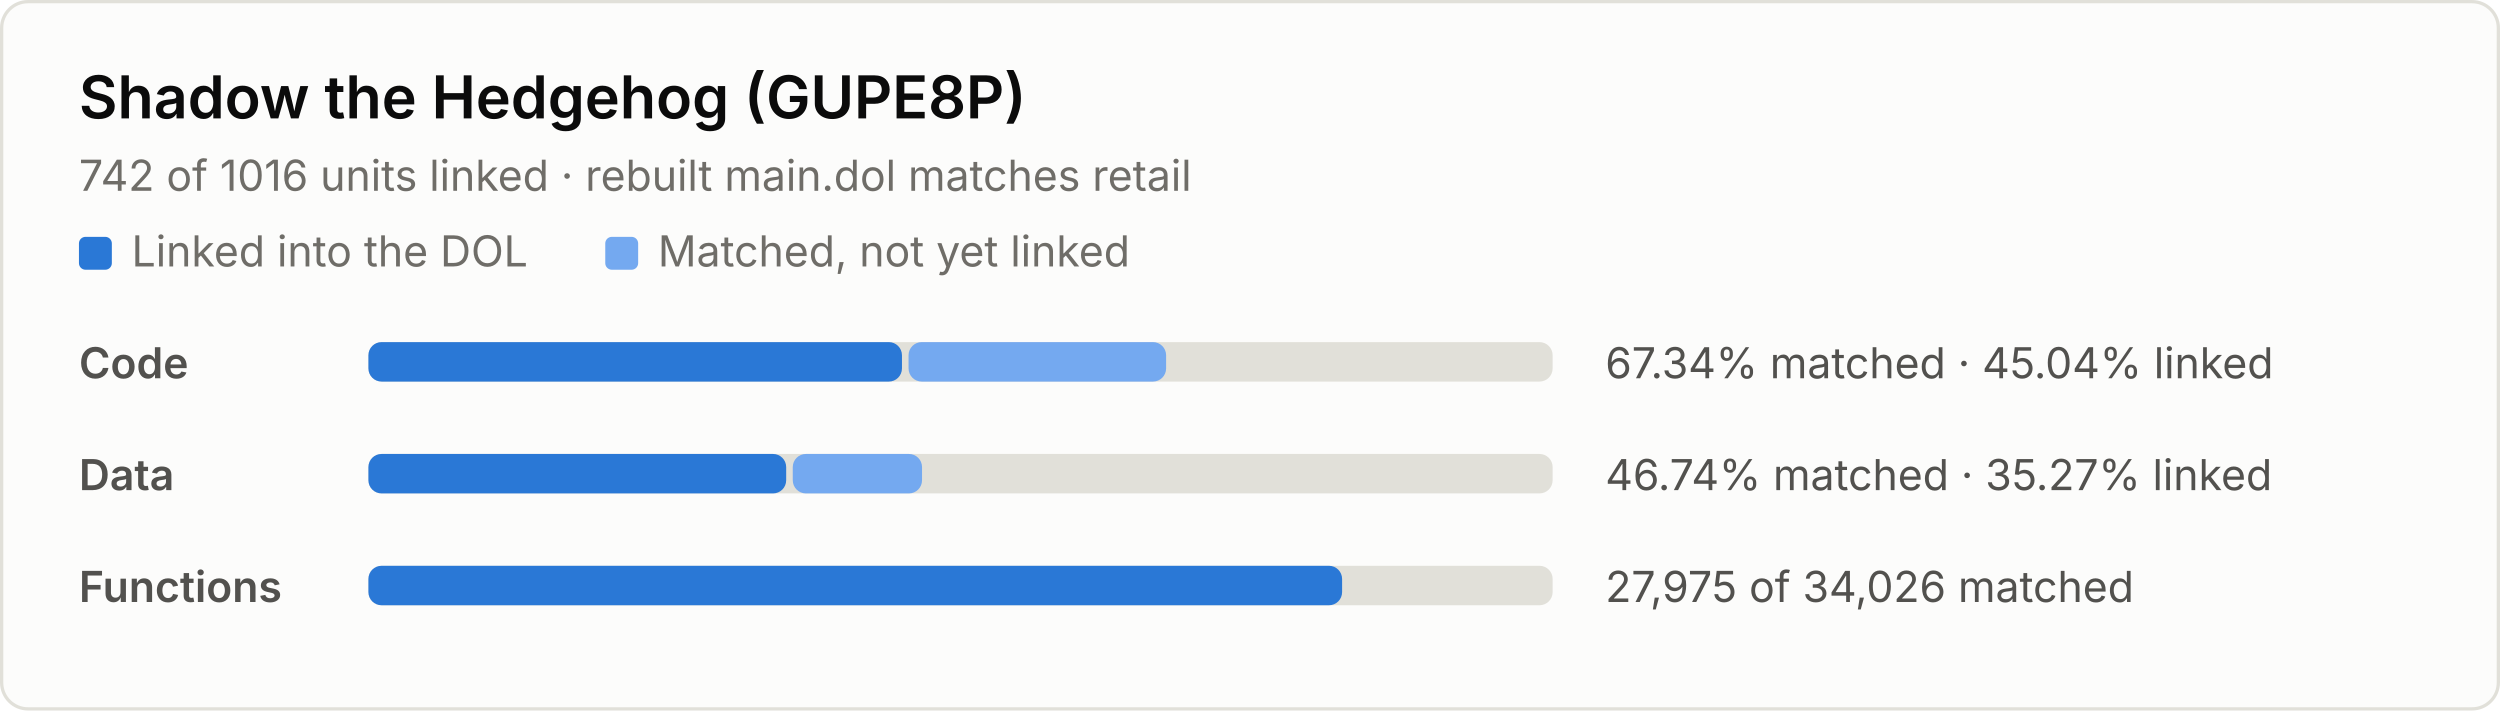
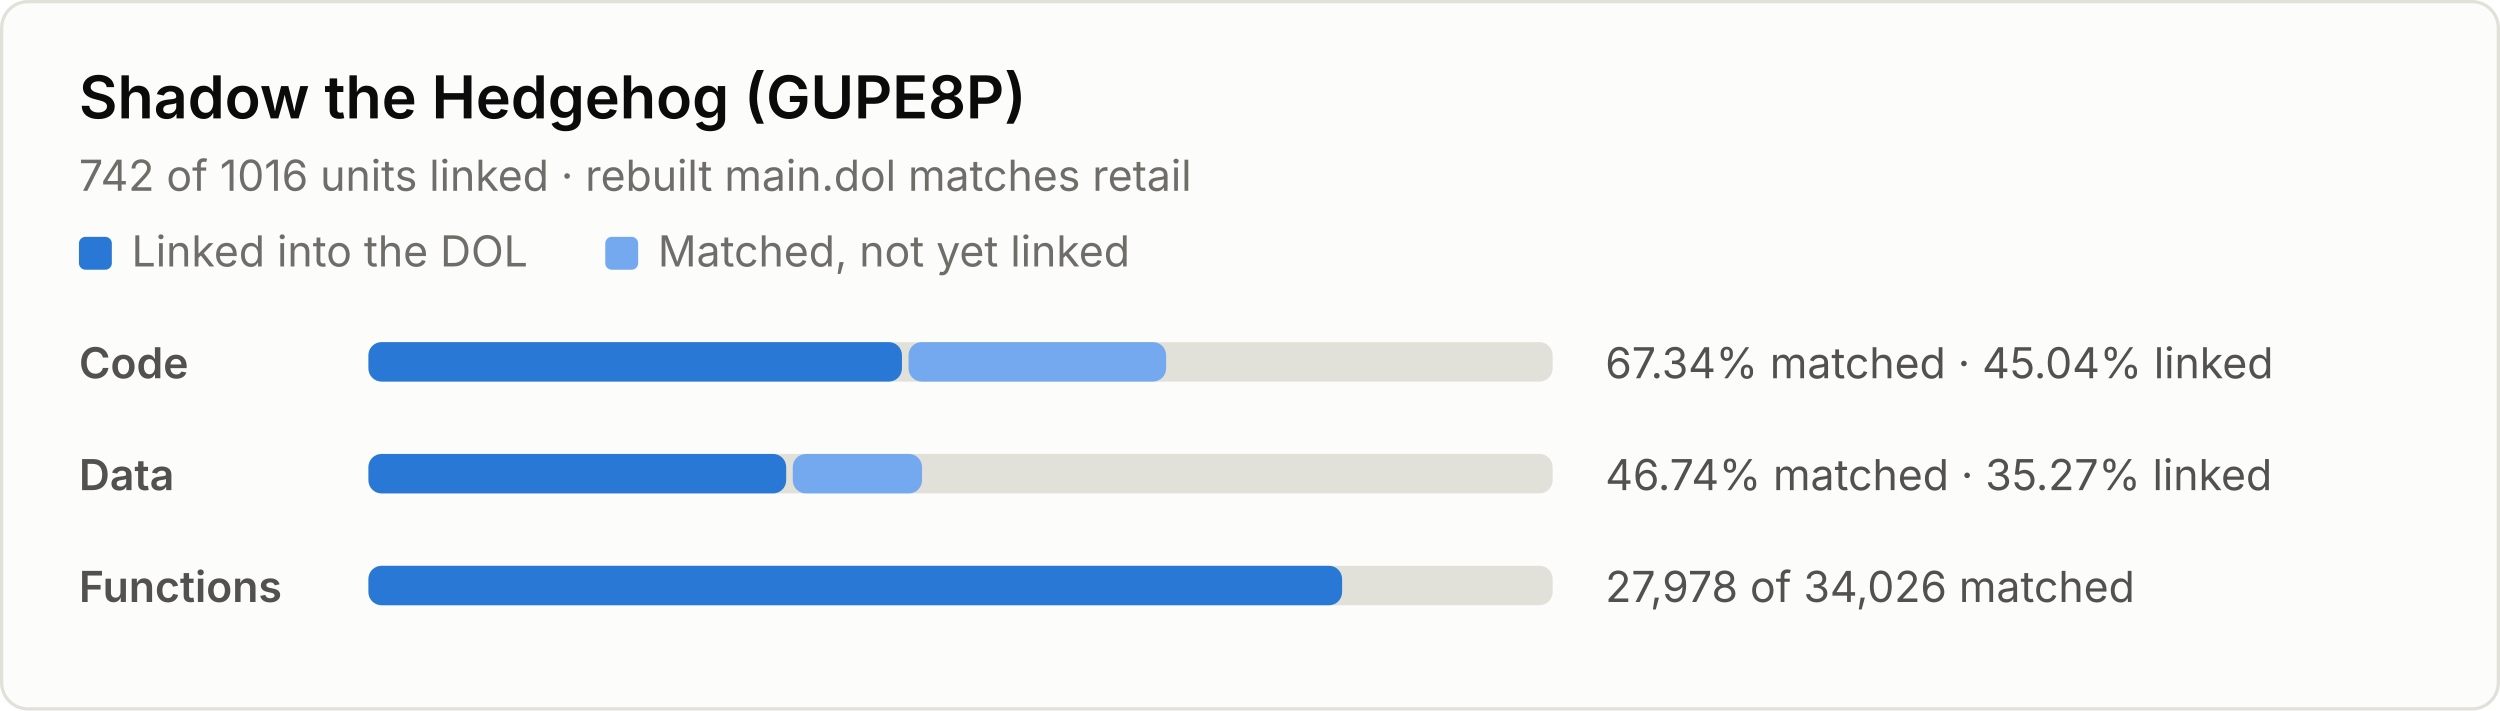
<svg xmlns="http://www.w3.org/2000/svg" width="760" height="216" viewBox="0 0 760 216" role="img" aria-label="Decompilation progress: 67.34% of code matched, 45.04% linked">
  <style>
.bg { fill: #fcfcfb; stroke: #e1e0d9; }
.title { fill: #0b0b0b; font: 600 18px system-ui, -apple-system, "Segoe UI", sans-serif; }
.sub, .label, .nums, .key { font: 13px system-ui, -apple-system, "Segoe UI", sans-serif; }
.sub, .key { fill: #6f6d68; }
.label { fill: #52514e; font-weight: 600; }
.nums { fill: #52514e; font-variant-numeric: tabular-nums; }
.track { fill: #e1e0d9; }
.linked { fill: #2a78d6; }
.matched { fill: #74a9f0; }
@media (prefers-color-scheme: dark) {
  .bg { fill: #1a1a19; stroke: #2c2c2a; }
  .title { fill: #f0efec; }
  .sub, .key { fill: #9a988f; }
  .label, .nums { fill: #c3c2b7; }
  .track { fill: #2c2c2a; }
  .linked { fill: #4a94ec; }
  .matched { fill: #2260b0; }
}
</style>
  <rect class="bg" x="0.5" y="0.5" width="759" height="215" rx="8" />
  <text class="title" x="24" y="36">Shadow the Hedgehog (GUPE8P)</text>
  <text class="sub" x="24" y="58">742 of 1016 units linked · rebuilt main.dol matches retail</text>
  <rect class="linked" x="24" y="72" width="10" height="10" rx="2" />
  <text class="key" x="40" y="81">Linked into the DOL</text>
  <rect class="matched" x="184" y="72" width="10" height="10" rx="2" />
  <text class="key" x="200" y="81">Matched, not yet linked</text>
  <text class="label" x="24" y="115">Code</text>
  <rect class="track" x="112" y="104" width="360" height="12" rx="4" />
  <rect class="linked" x="112" y="104" width="162.2" height="12" rx="4" />
  <rect class="matched" x="276.2" y="104" width="78.3" height="12" rx="4" />
  <text class="nums" x="488" y="115">67.34% matched · 45.04% linked</text>
  <text class="label" x="24" y="149">Data</text>
  <rect class="track" x="112" y="138" width="360" height="12" rx="4" />
  <rect class="linked" x="112" y="138" width="127.0" height="12" rx="4" />
  <rect class="matched" x="241.0" y="138" width="39.3" height="12" rx="4" />
  <text class="nums" x="488" y="149">46.74% matched · 35.27% linked</text>
  <text class="label" x="24" y="183">Functions</text>
  <rect class="track" x="112" y="172" width="360" height="12" rx="4" />
  <rect class="linked" x="112" y="172" width="296.0" height="12" rx="4" />
-   <text class="nums" x="488" y="183">27,975 of 34,026 matched</text>
+   <text class="nums" x="488" y="183">27,978 of 34,026 matched</text>
</svg>
